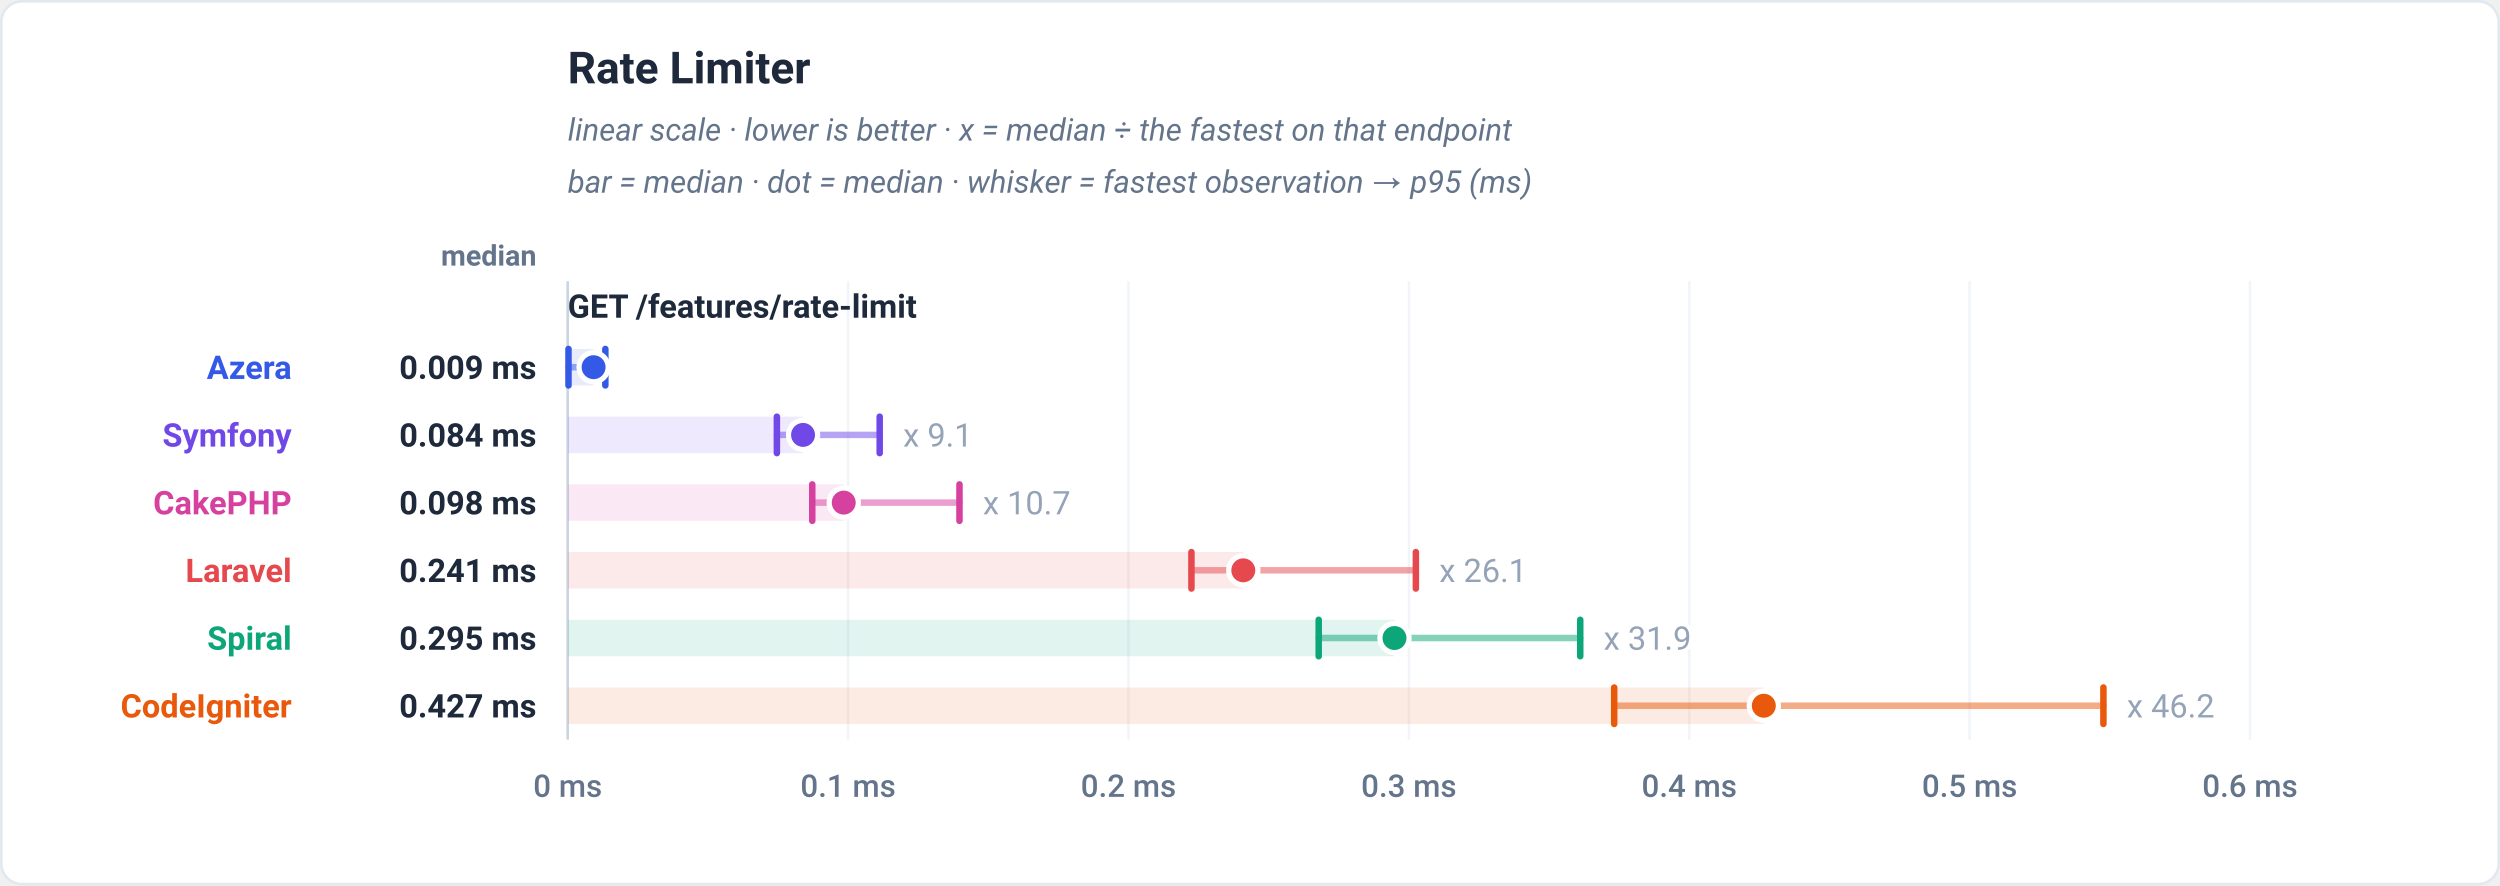
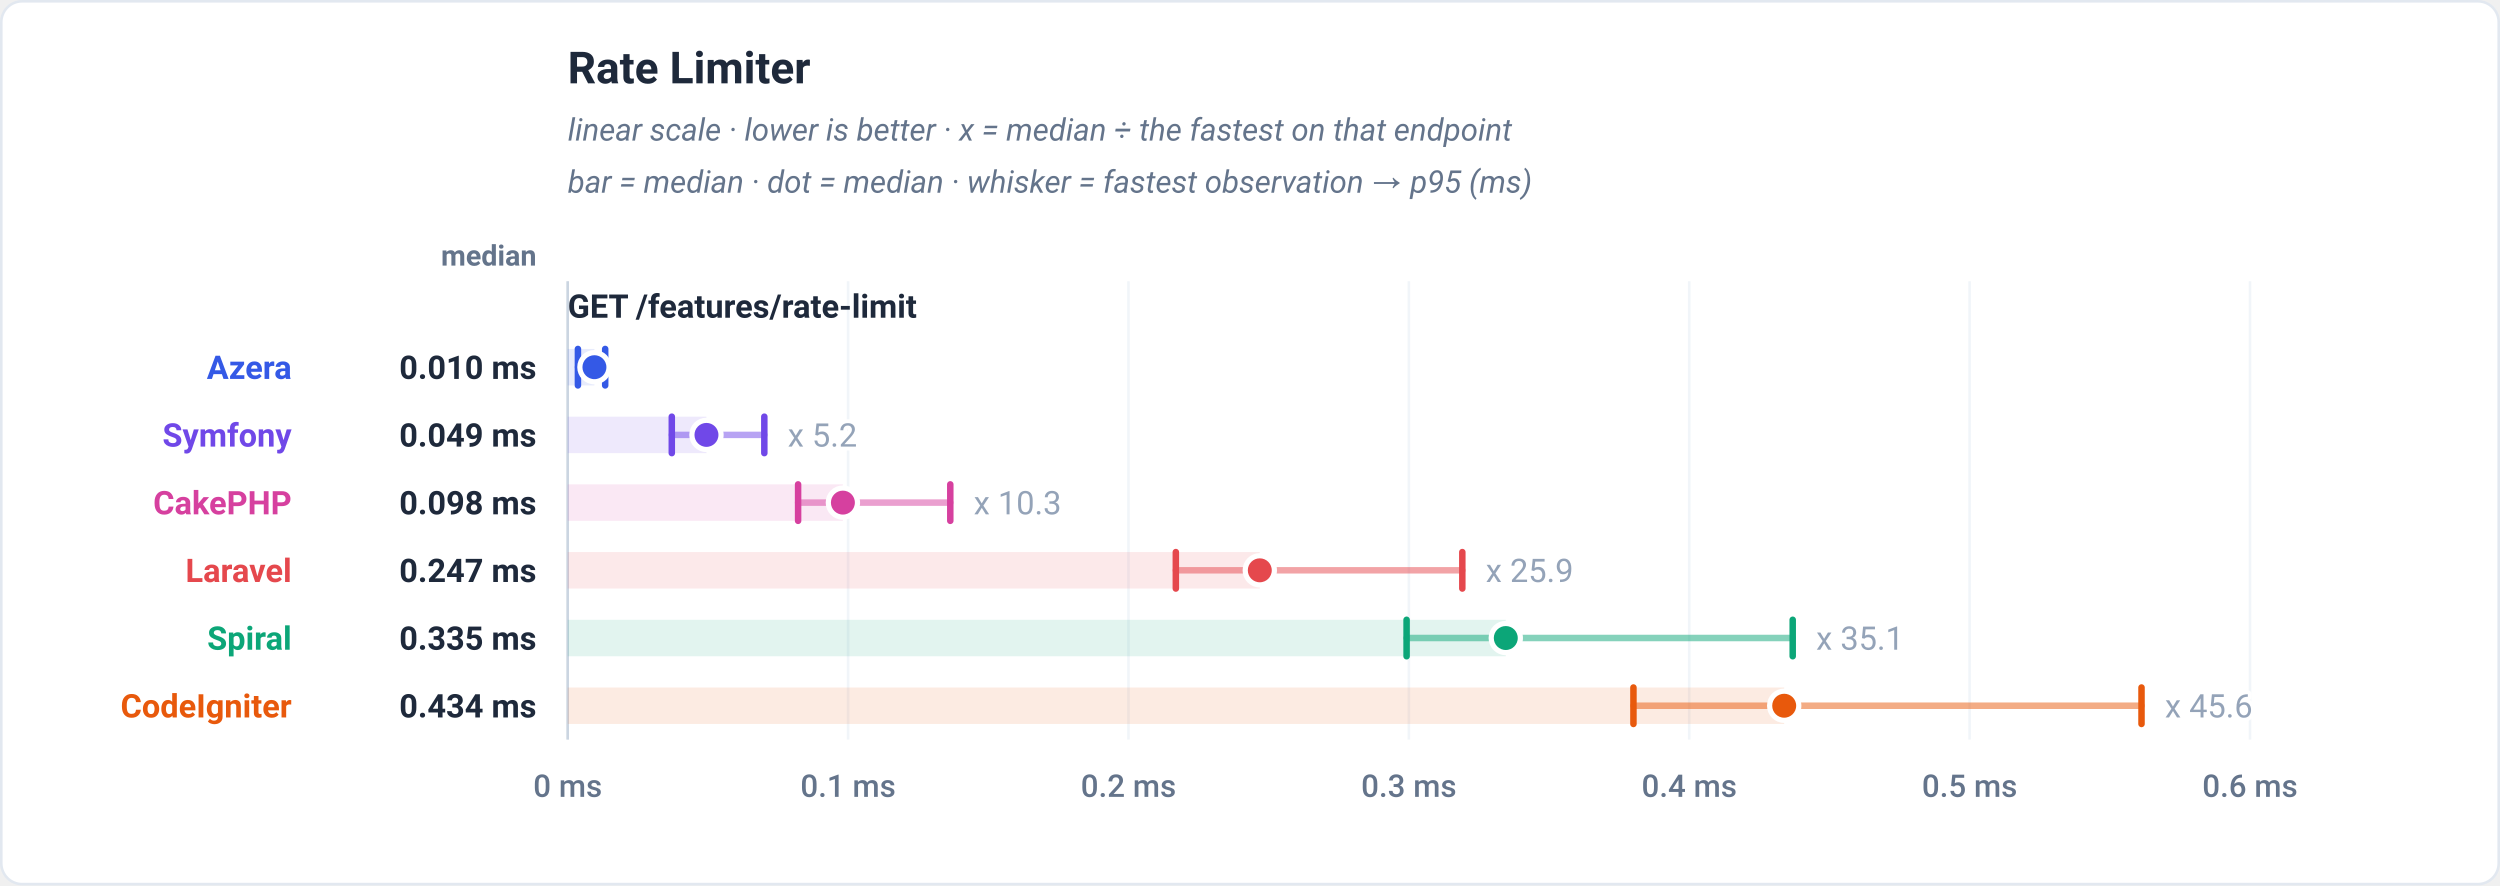
<svg xmlns="http://www.w3.org/2000/svg" viewBox="0 0 960 340" width="960" height="340" role="img" font-family="-apple-system,BlinkMacSystemFont,'Segoe UI',Roboto,Helvetica,Arial,sans-serif">
  <rect x="0.5" y="0.5" width="959" height="339" rx="8" fill="#ffffff" stroke="#e2e8f0" />
  <text x="218" y="32" font-family="-apple-system,BlinkMacSystemFont,'Segoe UI',Roboto,Helvetica,Arial,sans-serif" font-size="17" font-weight="700" fill="#1e293b" text-anchor="start">Rate Limiter</text>
  <text x="218" y="54" font-family="-apple-system,BlinkMacSystemFont,'Segoe UI',Roboto,Helvetica,Arial,sans-serif" font-size="12" font-weight="400" fill="#64748b" text-anchor="start" font-style="italic">linear scale · lower is better · x = median ÷ the fastest on that endpoint</text>
  <text x="218" y="74" font-family="-apple-system,BlinkMacSystemFont,'Segoe UI',Roboto,Helvetica,Arial,sans-serif" font-size="12" font-weight="400" fill="#64748b" text-anchor="start" font-style="italic">bar = median · dot = median · whisker = fastest observation → p95 (ms)</text>
  <text x="206" y="102" font-family="-apple-system,BlinkMacSystemFont,'Segoe UI',Roboto,Helvetica,Arial,sans-serif" font-size="11" font-weight="600" fill="#64748b" text-anchor="end">median</text>
  <line x1="218" y1="108" x2="218" y2="284" stroke="#f1f5f9" stroke-width="1" />
  <text x="218" y="306" font-family="-apple-system,BlinkMacSystemFont,'Segoe UI',Roboto,Helvetica,Arial,sans-serif" font-size="12" font-weight="500" fill="#64748b" text-anchor="middle">0 ms</text>
  <line x1="325.67" y1="108" x2="325.67" y2="284" stroke="#f1f5f9" stroke-width="1" />
  <text x="325.67" y="306" font-family="-apple-system,BlinkMacSystemFont,'Segoe UI',Roboto,Helvetica,Arial,sans-serif" font-size="12" font-weight="500" fill="#64748b" text-anchor="middle">0.1 ms</text>
  <line x1="433.33" y1="108" x2="433.33" y2="284" stroke="#f1f5f9" stroke-width="1" />
  <text x="433.33" y="306" font-family="-apple-system,BlinkMacSystemFont,'Segoe UI',Roboto,Helvetica,Arial,sans-serif" font-size="12" font-weight="500" fill="#64748b" text-anchor="middle">0.2 ms</text>
  <line x1="541" y1="108" x2="541" y2="284" stroke="#f1f5f9" stroke-width="1" />
  <text x="541" y="306" font-family="-apple-system,BlinkMacSystemFont,'Segoe UI',Roboto,Helvetica,Arial,sans-serif" font-size="12" font-weight="500" fill="#64748b" text-anchor="middle">0.3 ms</text>
  <line x1="648.67" y1="108" x2="648.67" y2="284" stroke="#f1f5f9" stroke-width="1" />
  <text x="648.67" y="306" font-family="-apple-system,BlinkMacSystemFont,'Segoe UI',Roboto,Helvetica,Arial,sans-serif" font-size="12" font-weight="500" fill="#64748b" text-anchor="middle">0.4 ms</text>
  <line x1="756.33" y1="108" x2="756.33" y2="284" stroke="#f1f5f9" stroke-width="1" />
  <text x="756.33" y="306" font-family="-apple-system,BlinkMacSystemFont,'Segoe UI',Roboto,Helvetica,Arial,sans-serif" font-size="12" font-weight="500" fill="#64748b" text-anchor="middle">0.5 ms</text>
  <line x1="864" y1="108" x2="864" y2="284" stroke="#f1f5f9" stroke-width="1" />
  <text x="864" y="306" font-family="-apple-system,BlinkMacSystemFont,'Segoe UI',Roboto,Helvetica,Arial,sans-serif" font-size="12" font-weight="500" fill="#64748b" text-anchor="middle">0.6 ms</text>
  <line x1="218" y1="108" x2="218" y2="284" stroke="#cbd5e1" stroke-width="1" />
  <text x="218" y="122" font-family="-apple-system,BlinkMacSystemFont,'Segoe UI',Roboto,Helvetica,Arial,sans-serif" font-size="12.5" font-weight="700" fill="#1e293b" text-anchor="start">GET /features/rate-limit</text>
-   <rect x="218" y="134" width="9.94" height="14" fill="#3459e6" fill-opacity="0.12" />
-   <line x1="218.3" y1="141" x2="232.45" y2="141" stroke="#3459e6" stroke-width="2.5" stroke-linecap="round" opacity="0.5" />
-   <line x1="218.3" y1="134" x2="218.3" y2="148" stroke="#3459e6" stroke-width="2.5" stroke-linecap="round" />
-   <line x1="232.45" y1="134" x2="232.45" y2="148" stroke="#3459e6" stroke-width="2.5" stroke-linecap="round" />
-   <circle cx="227.94" cy="141" r="5.6" fill="#3459e6" stroke="#ffffff" stroke-width="2" />
+   <rect x="218" y="134" width="10.26" height="14" fill="#3459e6" fill-opacity="0.12" />
+   <line x1="221.92" y1="141" x2="232.39" y2="141" stroke="#3459e6" stroke-width="2.5" stroke-linecap="round" opacity="0.5" />
+   <line x1="221.92" y1="134" x2="221.92" y2="148" stroke="#3459e6" stroke-width="2.5" stroke-linecap="round" />
+   <line x1="232.39" y1="134" x2="232.39" y2="148" stroke="#3459e6" stroke-width="2.5" stroke-linecap="round" />
+   <circle cx="228.26" cy="141" r="5.6" fill="#3459e6" stroke="#ffffff" stroke-width="2" />
  <text x="112" y="145.5" font-family="-apple-system,BlinkMacSystemFont,'Segoe UI',Roboto,Helvetica,Arial,sans-serif" font-size="12.5" font-weight="700" fill="#3459e6" text-anchor="end">Azera</text>
-   <text x="206" y="145.5" font-family="-apple-system,BlinkMacSystemFont,'Segoe UI',Roboto,Helvetica,Arial,sans-serif" font-size="12.5" font-weight="700" fill="#1e293b" text-anchor="end">0.009 ms</text>
-   <rect x="218" y="160" width="90.37" height="14" fill="#7048e8" fill-opacity="0.12" />
-   <line x1="298.32" y1="167" x2="337.8" y2="167" stroke="#7048e8" stroke-width="2.5" stroke-linecap="round" opacity="0.5" />
-   <line x1="298.32" y1="160" x2="298.32" y2="174" stroke="#7048e8" stroke-width="2.5" stroke-linecap="round" />
-   <line x1="337.8" y1="160" x2="337.8" y2="174" stroke="#7048e8" stroke-width="2.5" stroke-linecap="round" />
-   <circle cx="308.37" cy="167" r="5.6" fill="#7048e8" stroke="#ffffff" stroke-width="2" />
-   <text x="346.8" y="171.5" font-family="-apple-system,BlinkMacSystemFont,'Segoe UI',Roboto,Helvetica,Arial,sans-serif" font-size="12.5" font-weight="400" fill="#94a3b8" text-anchor="start" stroke="#ffffff" stroke-width="3" paint-order="stroke" stroke-linejoin="round">x 9.1</text>
+   <text x="206" y="145.5" font-family="-apple-system,BlinkMacSystemFont,'Segoe UI',Roboto,Helvetica,Arial,sans-serif" font-size="12.5" font-weight="700" fill="#1e293b" text-anchor="end">0.010 ms</text>
+   <rect x="218" y="160" width="53.28" height="14" fill="#7048e8" fill-opacity="0.12" />
+   <line x1="257.97" y1="167" x2="293.5" y2="167" stroke="#7048e8" stroke-width="2.5" stroke-linecap="round" opacity="0.5" />
+   <line x1="257.97" y1="160" x2="257.97" y2="174" stroke="#7048e8" stroke-width="2.5" stroke-linecap="round" />
+   <line x1="293.5" y1="160" x2="293.5" y2="174" stroke="#7048e8" stroke-width="2.5" stroke-linecap="round" />
+   <circle cx="271.28" cy="167" r="5.6" fill="#7048e8" stroke="#ffffff" stroke-width="2" />
+   <text x="302.5" y="171.5" font-family="-apple-system,BlinkMacSystemFont,'Segoe UI',Roboto,Helvetica,Arial,sans-serif" font-size="12.5" font-weight="400" fill="#94a3b8" text-anchor="start" stroke="#ffffff" stroke-width="3" paint-order="stroke" stroke-linejoin="round">x 5.2</text>
  <text x="112" y="171.5" font-family="-apple-system,BlinkMacSystemFont,'Segoe UI',Roboto,Helvetica,Arial,sans-serif" font-size="12.5" font-weight="700" fill="#7048e8" text-anchor="end">Symfony</text>
-   <text x="206" y="171.5" font-family="-apple-system,BlinkMacSystemFont,'Segoe UI',Roboto,Helvetica,Arial,sans-serif" font-size="12.5" font-weight="700" fill="#1e293b" text-anchor="end">0.084 ms</text>
-   <rect x="218" y="186" width="105.99" height="14" fill="#d6409f" fill-opacity="0.12" />
-   <line x1="311.91" y1="193" x2="368.44" y2="193" stroke="#d6409f" stroke-width="2.5" stroke-linecap="round" opacity="0.5" />
-   <line x1="311.91" y1="186" x2="311.91" y2="200" stroke="#d6409f" stroke-width="2.5" stroke-linecap="round" />
-   <line x1="368.44" y1="186" x2="368.44" y2="200" stroke="#d6409f" stroke-width="2.5" stroke-linecap="round" />
-   <circle cx="323.99" cy="193" r="5.6" fill="#d6409f" stroke="#ffffff" stroke-width="2" />
-   <text x="377.44" y="197.5" font-family="-apple-system,BlinkMacSystemFont,'Segoe UI',Roboto,Helvetica,Arial,sans-serif" font-size="12.5" font-weight="400" fill="#94a3b8" text-anchor="start" stroke="#ffffff" stroke-width="3" paint-order="stroke" stroke-linejoin="round">x 10.7</text>
+   <text x="206" y="171.5" font-family="-apple-system,BlinkMacSystemFont,'Segoe UI',Roboto,Helvetica,Arial,sans-serif" font-size="12.5" font-weight="700" fill="#1e293b" text-anchor="end">0.049 ms</text>
+   <rect x="218" y="186" width="105.67" height="14" fill="#d6409f" fill-opacity="0.12" />
+   <line x1="306.47" y1="193" x2="364.91" y2="193" stroke="#d6409f" stroke-width="2.5" stroke-linecap="round" opacity="0.5" />
+   <line x1="306.47" y1="186" x2="306.47" y2="200" stroke="#d6409f" stroke-width="2.5" stroke-linecap="round" />
+   <line x1="364.91" y1="186" x2="364.91" y2="200" stroke="#d6409f" stroke-width="2.5" stroke-linecap="round" />
+   <circle cx="323.67" cy="193" r="5.6" fill="#d6409f" stroke="#ffffff" stroke-width="2" />
+   <text x="373.91" y="197.5" font-family="-apple-system,BlinkMacSystemFont,'Segoe UI',Roboto,Helvetica,Arial,sans-serif" font-size="12.5" font-weight="400" fill="#94a3b8" text-anchor="start" stroke="#ffffff" stroke-width="3" paint-order="stroke" stroke-linejoin="round">x 10.3</text>
  <text x="112" y="197.5" font-family="-apple-system,BlinkMacSystemFont,'Segoe UI',Roboto,Helvetica,Arial,sans-serif" font-size="12.5" font-weight="700" fill="#d6409f" text-anchor="end">CakePHP</text>
  <text x="206" y="197.5" font-family="-apple-system,BlinkMacSystemFont,'Segoe UI',Roboto,Helvetica,Arial,sans-serif" font-size="12.5" font-weight="700" fill="#1e293b" text-anchor="end">0.098 ms</text>
-   <rect x="218" y="212" width="259.42" height="14" fill="#e5484d" fill-opacity="0.12" />
-   <line x1="457.51" y1="219" x2="543.69" y2="219" stroke="#e5484d" stroke-width="2.5" stroke-linecap="round" opacity="0.5" />
-   <line x1="457.51" y1="212" x2="457.51" y2="226" stroke="#e5484d" stroke-width="2.5" stroke-linecap="round" />
-   <line x1="543.69" y1="212" x2="543.69" y2="226" stroke="#e5484d" stroke-width="2.5" stroke-linecap="round" />
-   <circle cx="477.42" cy="219" r="5.6" fill="#e5484d" stroke="#ffffff" stroke-width="2" />
-   <text x="552.69" y="223.5" font-family="-apple-system,BlinkMacSystemFont,'Segoe UI',Roboto,Helvetica,Arial,sans-serif" font-size="12.5" font-weight="400" fill="#94a3b8" text-anchor="start" stroke="#ffffff" stroke-width="3" paint-order="stroke" stroke-linejoin="round">x 26.1</text>
+   <rect x="218" y="212" width="265.76" height="14" fill="#e5484d" fill-opacity="0.12" />
+   <line x1="451.52" y1="219" x2="561.53" y2="219" stroke="#e5484d" stroke-width="2.5" stroke-linecap="round" opacity="0.5" />
+   <line x1="451.52" y1="212" x2="451.52" y2="226" stroke="#e5484d" stroke-width="2.5" stroke-linecap="round" />
+   <line x1="561.53" y1="212" x2="561.53" y2="226" stroke="#e5484d" stroke-width="2.5" stroke-linecap="round" />
+   <circle cx="483.76" cy="219" r="5.6" fill="#e5484d" stroke="#ffffff" stroke-width="2" />
+   <text x="570.53" y="223.5" font-family="-apple-system,BlinkMacSystemFont,'Segoe UI',Roboto,Helvetica,Arial,sans-serif" font-size="12.5" font-weight="400" fill="#94a3b8" text-anchor="start" stroke="#ffffff" stroke-width="3" paint-order="stroke" stroke-linejoin="round">x 25.9</text>
  <text x="112" y="223.5" font-family="-apple-system,BlinkMacSystemFont,'Segoe UI',Roboto,Helvetica,Arial,sans-serif" font-size="12.5" font-weight="700" fill="#e5484d" text-anchor="end">Laravel</text>
-   <text x="206" y="223.5" font-family="-apple-system,BlinkMacSystemFont,'Segoe UI',Roboto,Helvetica,Arial,sans-serif" font-size="12.5" font-weight="700" fill="#1e293b" text-anchor="end">0.241 ms</text>
-   <rect x="218" y="238" width="317.48" height="14" fill="#0ca678" fill-opacity="0.12" />
-   <line x1="506.38" y1="245" x2="606.81" y2="245" stroke="#0ca678" stroke-width="2.5" stroke-linecap="round" opacity="0.5" />
-   <line x1="506.38" y1="238" x2="506.38" y2="252" stroke="#0ca678" stroke-width="2.5" stroke-linecap="round" />
-   <line x1="606.81" y1="238" x2="606.81" y2="252" stroke="#0ca678" stroke-width="2.5" stroke-linecap="round" />
-   <circle cx="535.48" cy="245" r="5.6" fill="#0ca678" stroke="#ffffff" stroke-width="2" />
-   <text x="615.81" y="249.5" font-family="-apple-system,BlinkMacSystemFont,'Segoe UI',Roboto,Helvetica,Arial,sans-serif" font-size="12.5" font-weight="400" fill="#94a3b8" text-anchor="start" stroke="#ffffff" stroke-width="3" paint-order="stroke" stroke-linejoin="round">x 31.9</text>
+   <text x="206" y="223.5" font-family="-apple-system,BlinkMacSystemFont,'Segoe UI',Roboto,Helvetica,Arial,sans-serif" font-size="12.5" font-weight="700" fill="#1e293b" text-anchor="end">0.247 ms</text>
+   <rect x="218" y="238" width="360.22" height="14" fill="#0ca678" fill-opacity="0.12" />
+   <line x1="540.13" y1="245" x2="688.4" y2="245" stroke="#0ca678" stroke-width="2.5" stroke-linecap="round" opacity="0.5" />
+   <line x1="540.13" y1="238" x2="540.13" y2="252" stroke="#0ca678" stroke-width="2.5" stroke-linecap="round" />
+   <line x1="688.4" y1="238" x2="688.4" y2="252" stroke="#0ca678" stroke-width="2.5" stroke-linecap="round" />
+   <circle cx="578.22" cy="245" r="5.6" fill="#0ca678" stroke="#ffffff" stroke-width="2" />
+   <text x="697.4" y="249.5" font-family="-apple-system,BlinkMacSystemFont,'Segoe UI',Roboto,Helvetica,Arial,sans-serif" font-size="12.5" font-weight="400" fill="#94a3b8" text-anchor="start" stroke="#ffffff" stroke-width="3" paint-order="stroke" stroke-linejoin="round">x 35.1</text>
  <text x="112" y="249.5" font-family="-apple-system,BlinkMacSystemFont,'Segoe UI',Roboto,Helvetica,Arial,sans-serif" font-size="12.5" font-weight="700" fill="#0ca678" text-anchor="end">Spiral</text>
-   <text x="206" y="249.5" font-family="-apple-system,BlinkMacSystemFont,'Segoe UI',Roboto,Helvetica,Arial,sans-serif" font-size="12.5" font-weight="700" fill="#1e293b" text-anchor="end">0.295 ms</text>
-   <rect x="218" y="264" width="459.3" height="14" fill="#e8590c" fill-opacity="0.12" />
-   <line x1="619.85" y1="271" x2="807.71" y2="271" stroke="#e8590c" stroke-width="2.5" stroke-linecap="round" opacity="0.5" />
-   <line x1="619.85" y1="264" x2="619.85" y2="278" stroke="#e8590c" stroke-width="2.5" stroke-linecap="round" />
-   <line x1="807.71" y1="264" x2="807.71" y2="278" stroke="#e8590c" stroke-width="2.5" stroke-linecap="round" />
-   <circle cx="677.3" cy="271" r="5.6" fill="#e8590c" stroke="#ffffff" stroke-width="2" />
-   <text x="816.71" y="275.5" font-family="-apple-system,BlinkMacSystemFont,'Segoe UI',Roboto,Helvetica,Arial,sans-serif" font-size="12.5" font-weight="400" fill="#94a3b8" text-anchor="start" stroke="#ffffff" stroke-width="3" paint-order="stroke" stroke-linejoin="round">x 46.2</text>
+   <text x="206" y="249.5" font-family="-apple-system,BlinkMacSystemFont,'Segoe UI',Roboto,Helvetica,Arial,sans-serif" font-size="12.5" font-weight="700" fill="#1e293b" text-anchor="end">0.335 ms</text>
+   <rect x="218" y="264" width="467.13" height="14" fill="#e8590c" fill-opacity="0.12" />
+   <line x1="627.24" y1="271" x2="822.34" y2="271" stroke="#e8590c" stroke-width="2.5" stroke-linecap="round" opacity="0.5" />
+   <line x1="627.24" y1="264" x2="627.24" y2="278" stroke="#e8590c" stroke-width="2.5" stroke-linecap="round" />
+   <line x1="822.34" y1="264" x2="822.34" y2="278" stroke="#e8590c" stroke-width="2.5" stroke-linecap="round" />
+   <circle cx="685.13" cy="271" r="5.6" fill="#e8590c" stroke="#ffffff" stroke-width="2" />
+   <text x="831.34" y="275.5" font-family="-apple-system,BlinkMacSystemFont,'Segoe UI',Roboto,Helvetica,Arial,sans-serif" font-size="12.5" font-weight="400" fill="#94a3b8" text-anchor="start" stroke="#ffffff" stroke-width="3" paint-order="stroke" stroke-linejoin="round">x 45.6</text>
  <text x="112" y="275.5" font-family="-apple-system,BlinkMacSystemFont,'Segoe UI',Roboto,Helvetica,Arial,sans-serif" font-size="12.5" font-weight="700" fill="#e8590c" text-anchor="end">CodeIgniter</text>
-   <text x="206" y="275.5" font-family="-apple-system,BlinkMacSystemFont,'Segoe UI',Roboto,Helvetica,Arial,sans-serif" font-size="12.5" font-weight="700" fill="#1e293b" text-anchor="end">0.427 ms</text>
+   <text x="206" y="275.5" font-family="-apple-system,BlinkMacSystemFont,'Segoe UI',Roboto,Helvetica,Arial,sans-serif" font-size="12.5" font-weight="700" fill="#1e293b" text-anchor="end">0.434 ms</text>
</svg>
